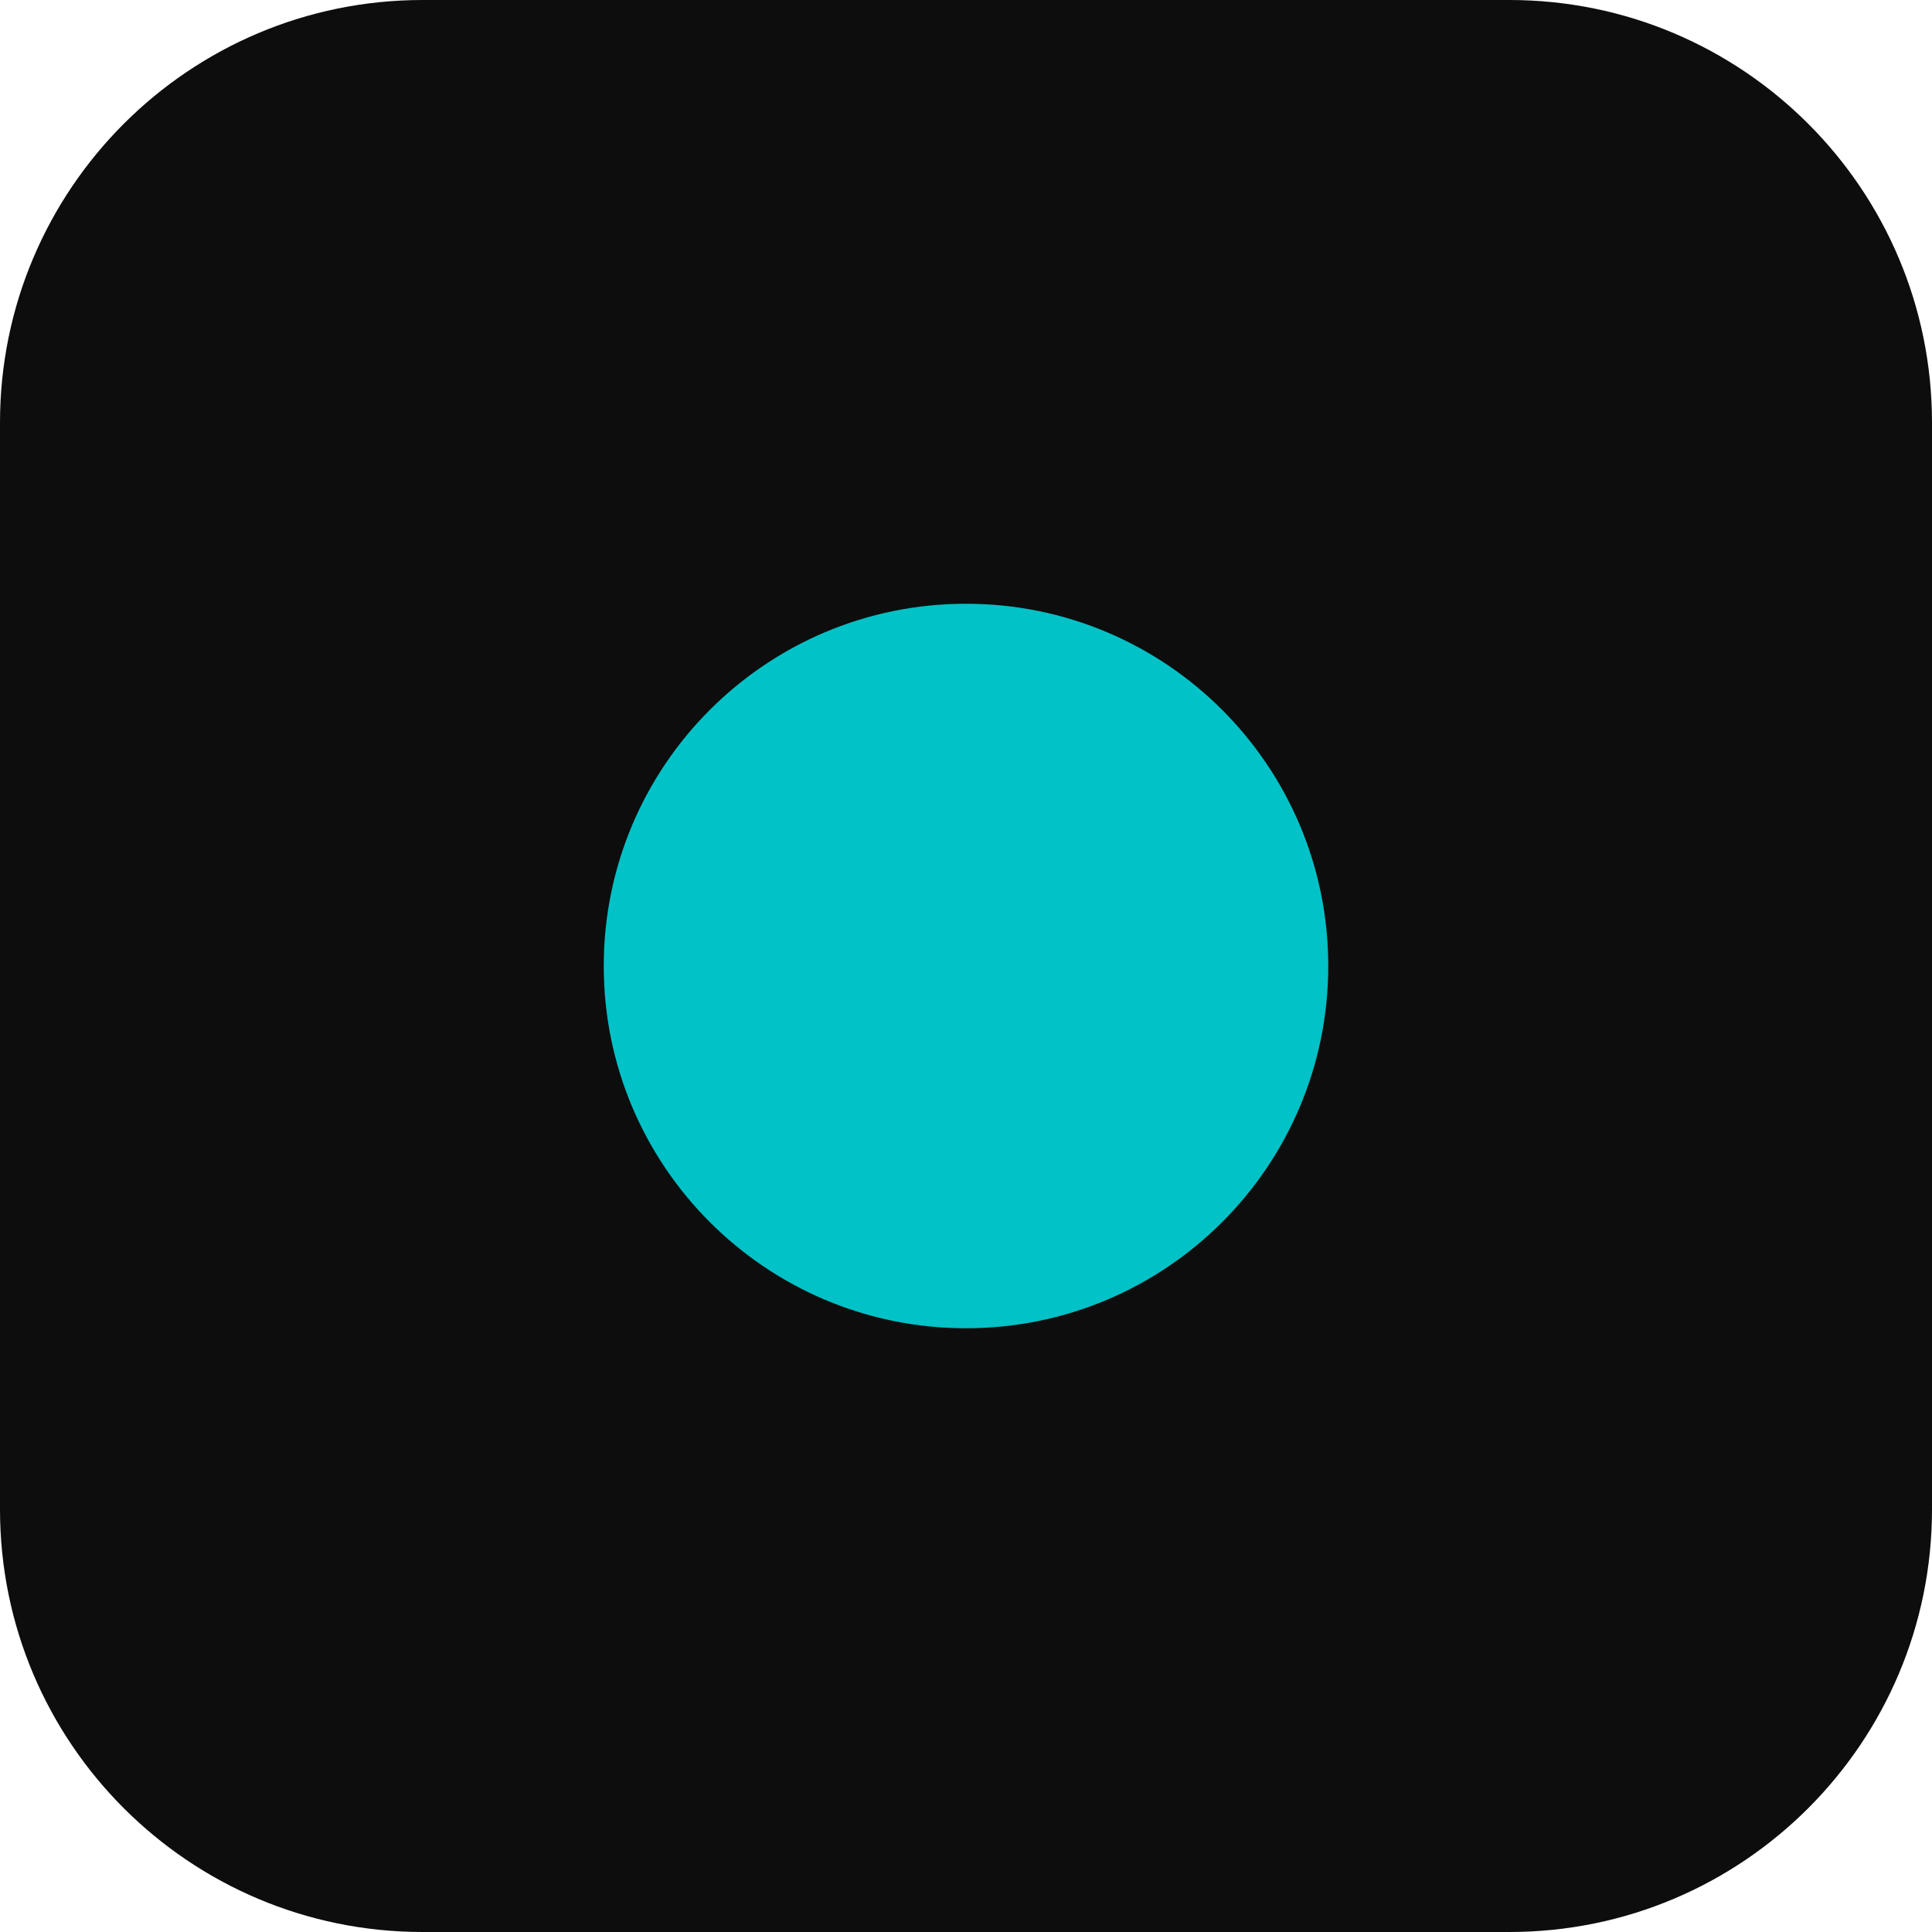
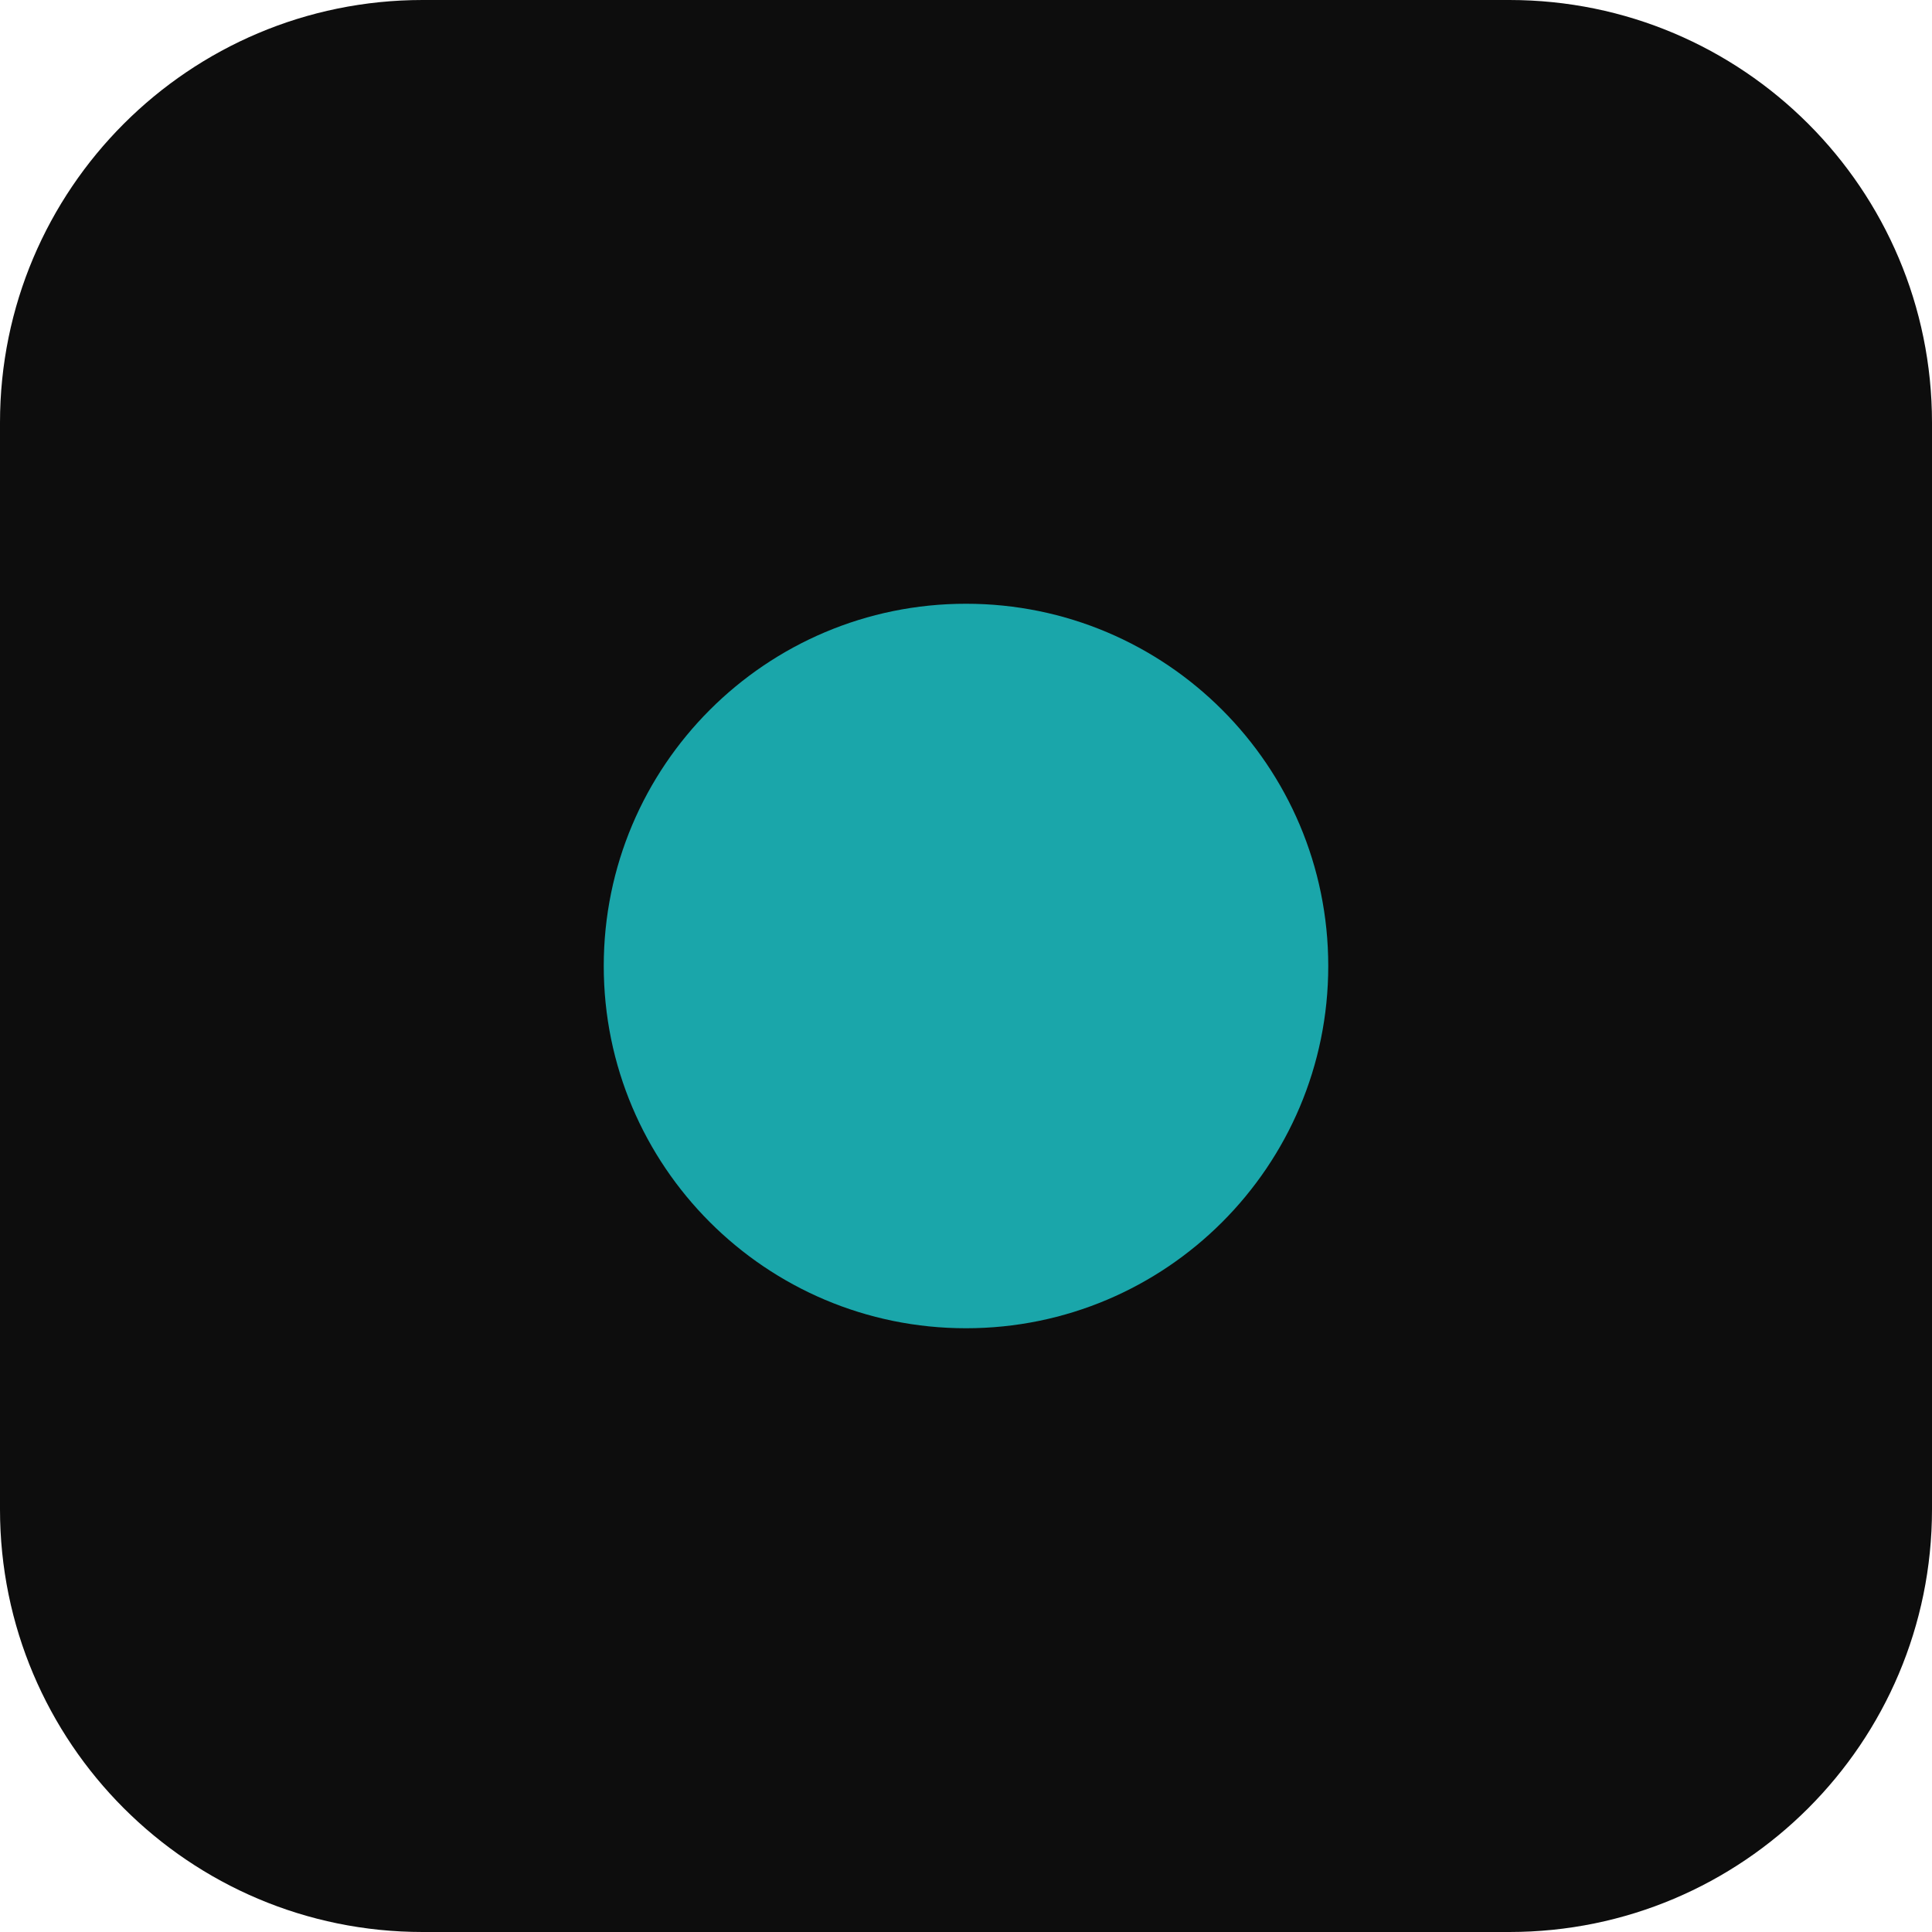
<svg xmlns="http://www.w3.org/2000/svg" viewBox="0 0 32 32">
  <rect width="32" height="32" rx="7" fill="#0d0d0d" />
-   <circle cx="16" cy="16" r="6" fill="#00C2C7" />
+   <circle cx="16" cy="16" r="6" fill="#1AA6AA" />
</svg>
